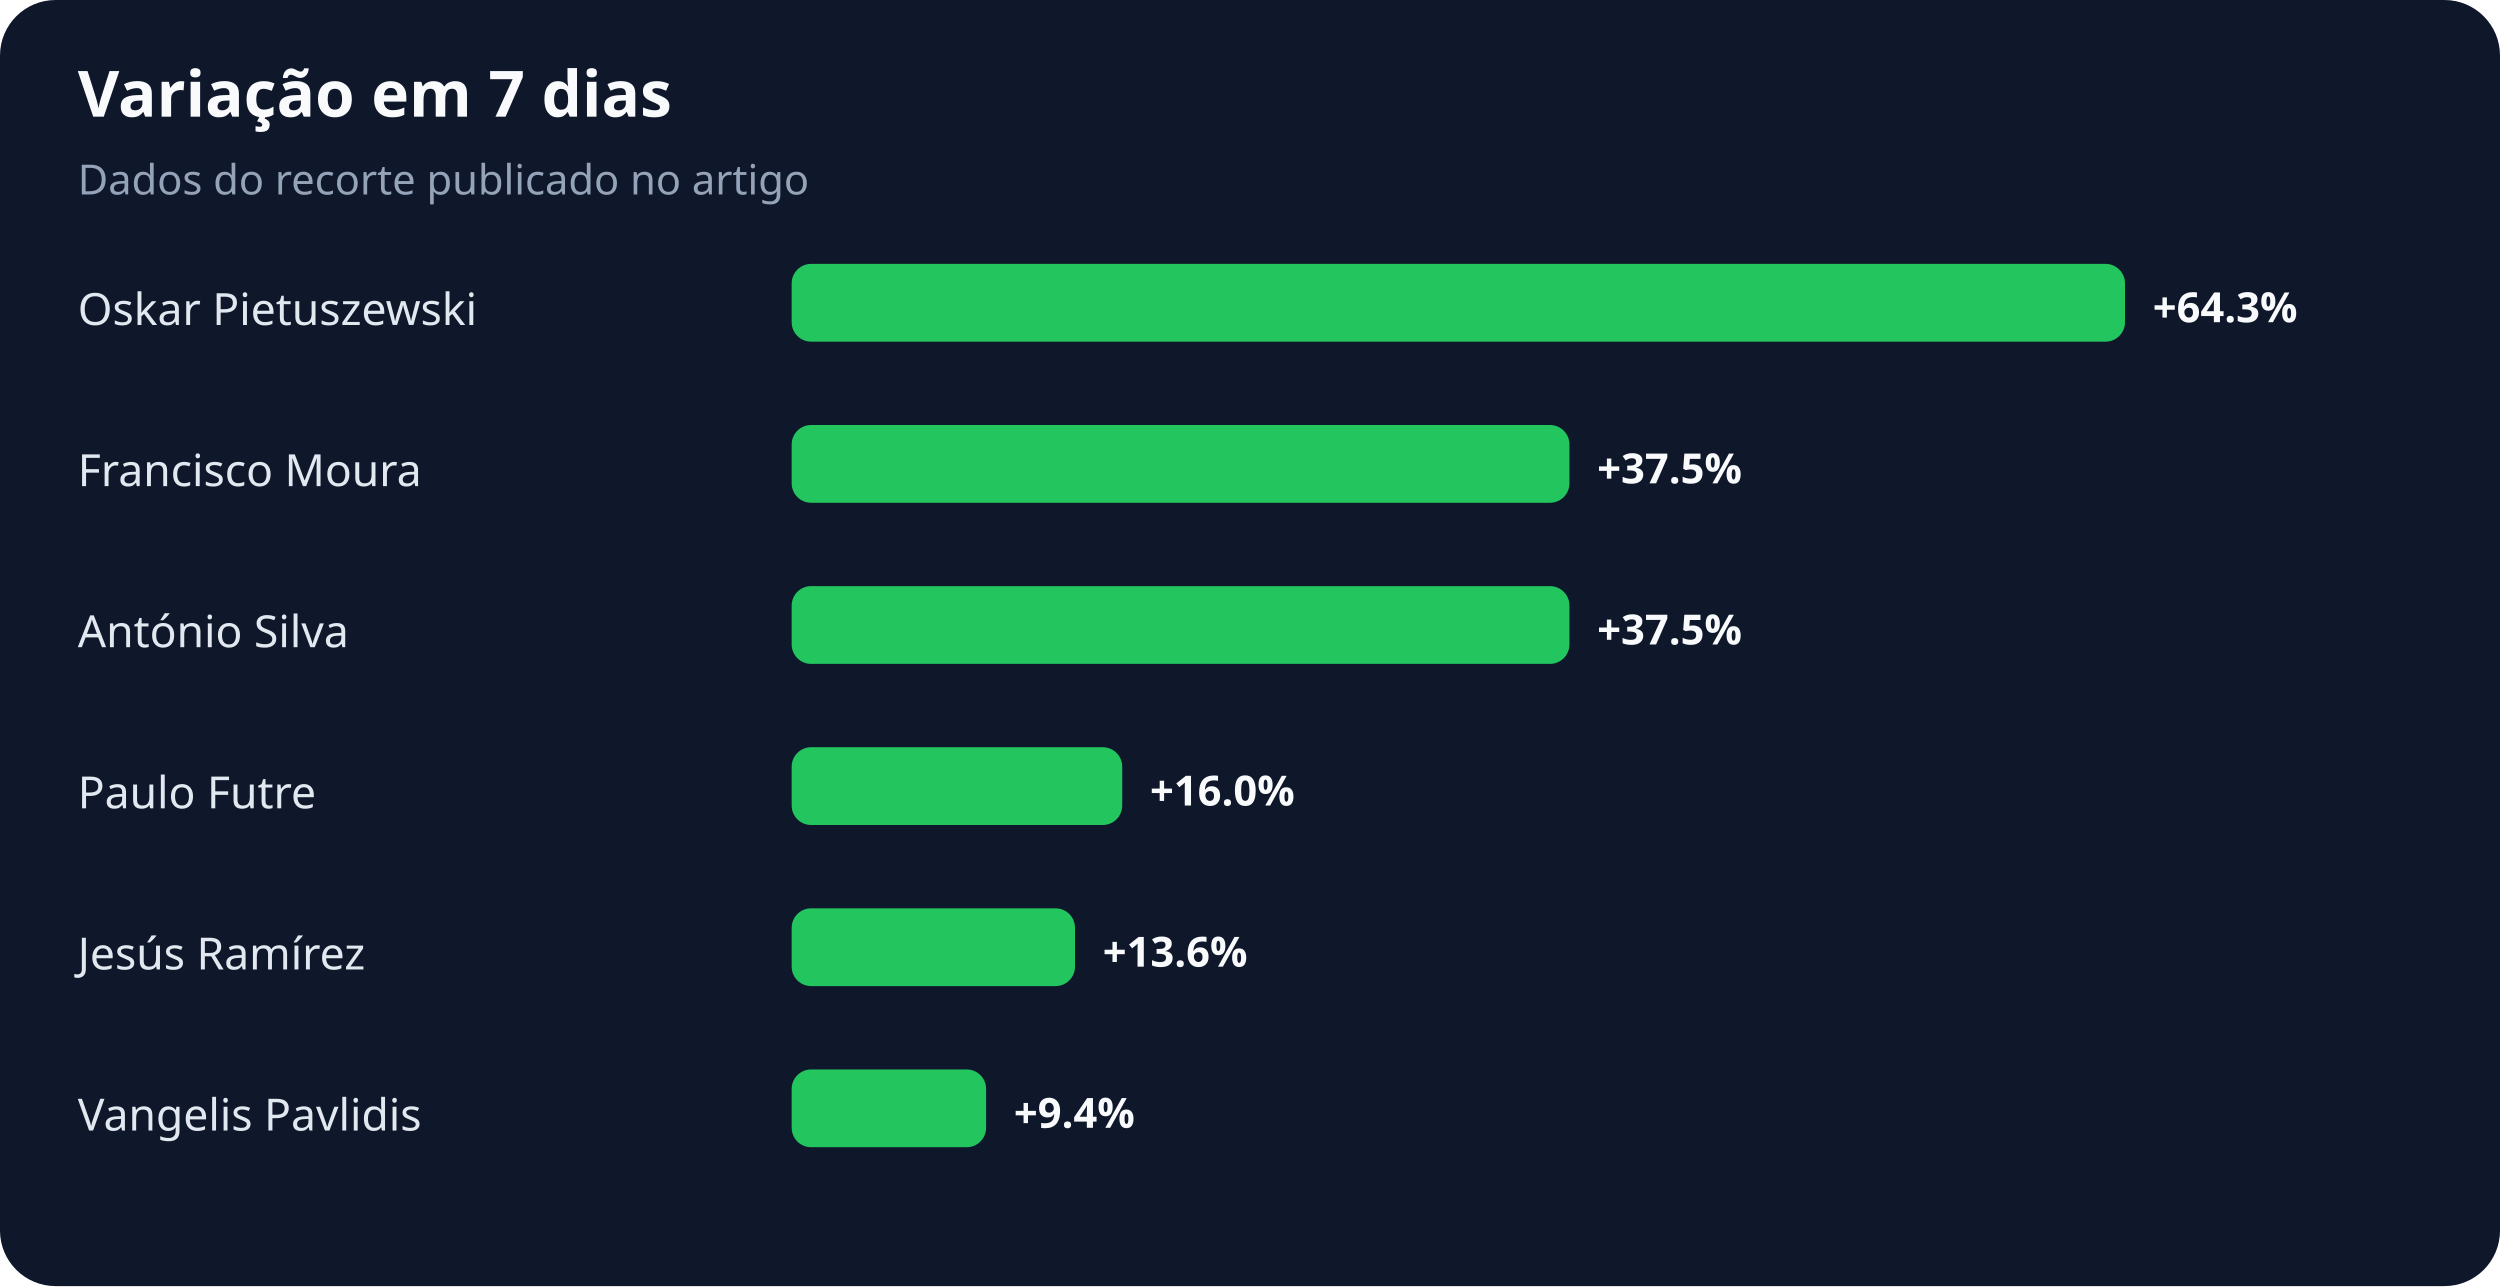
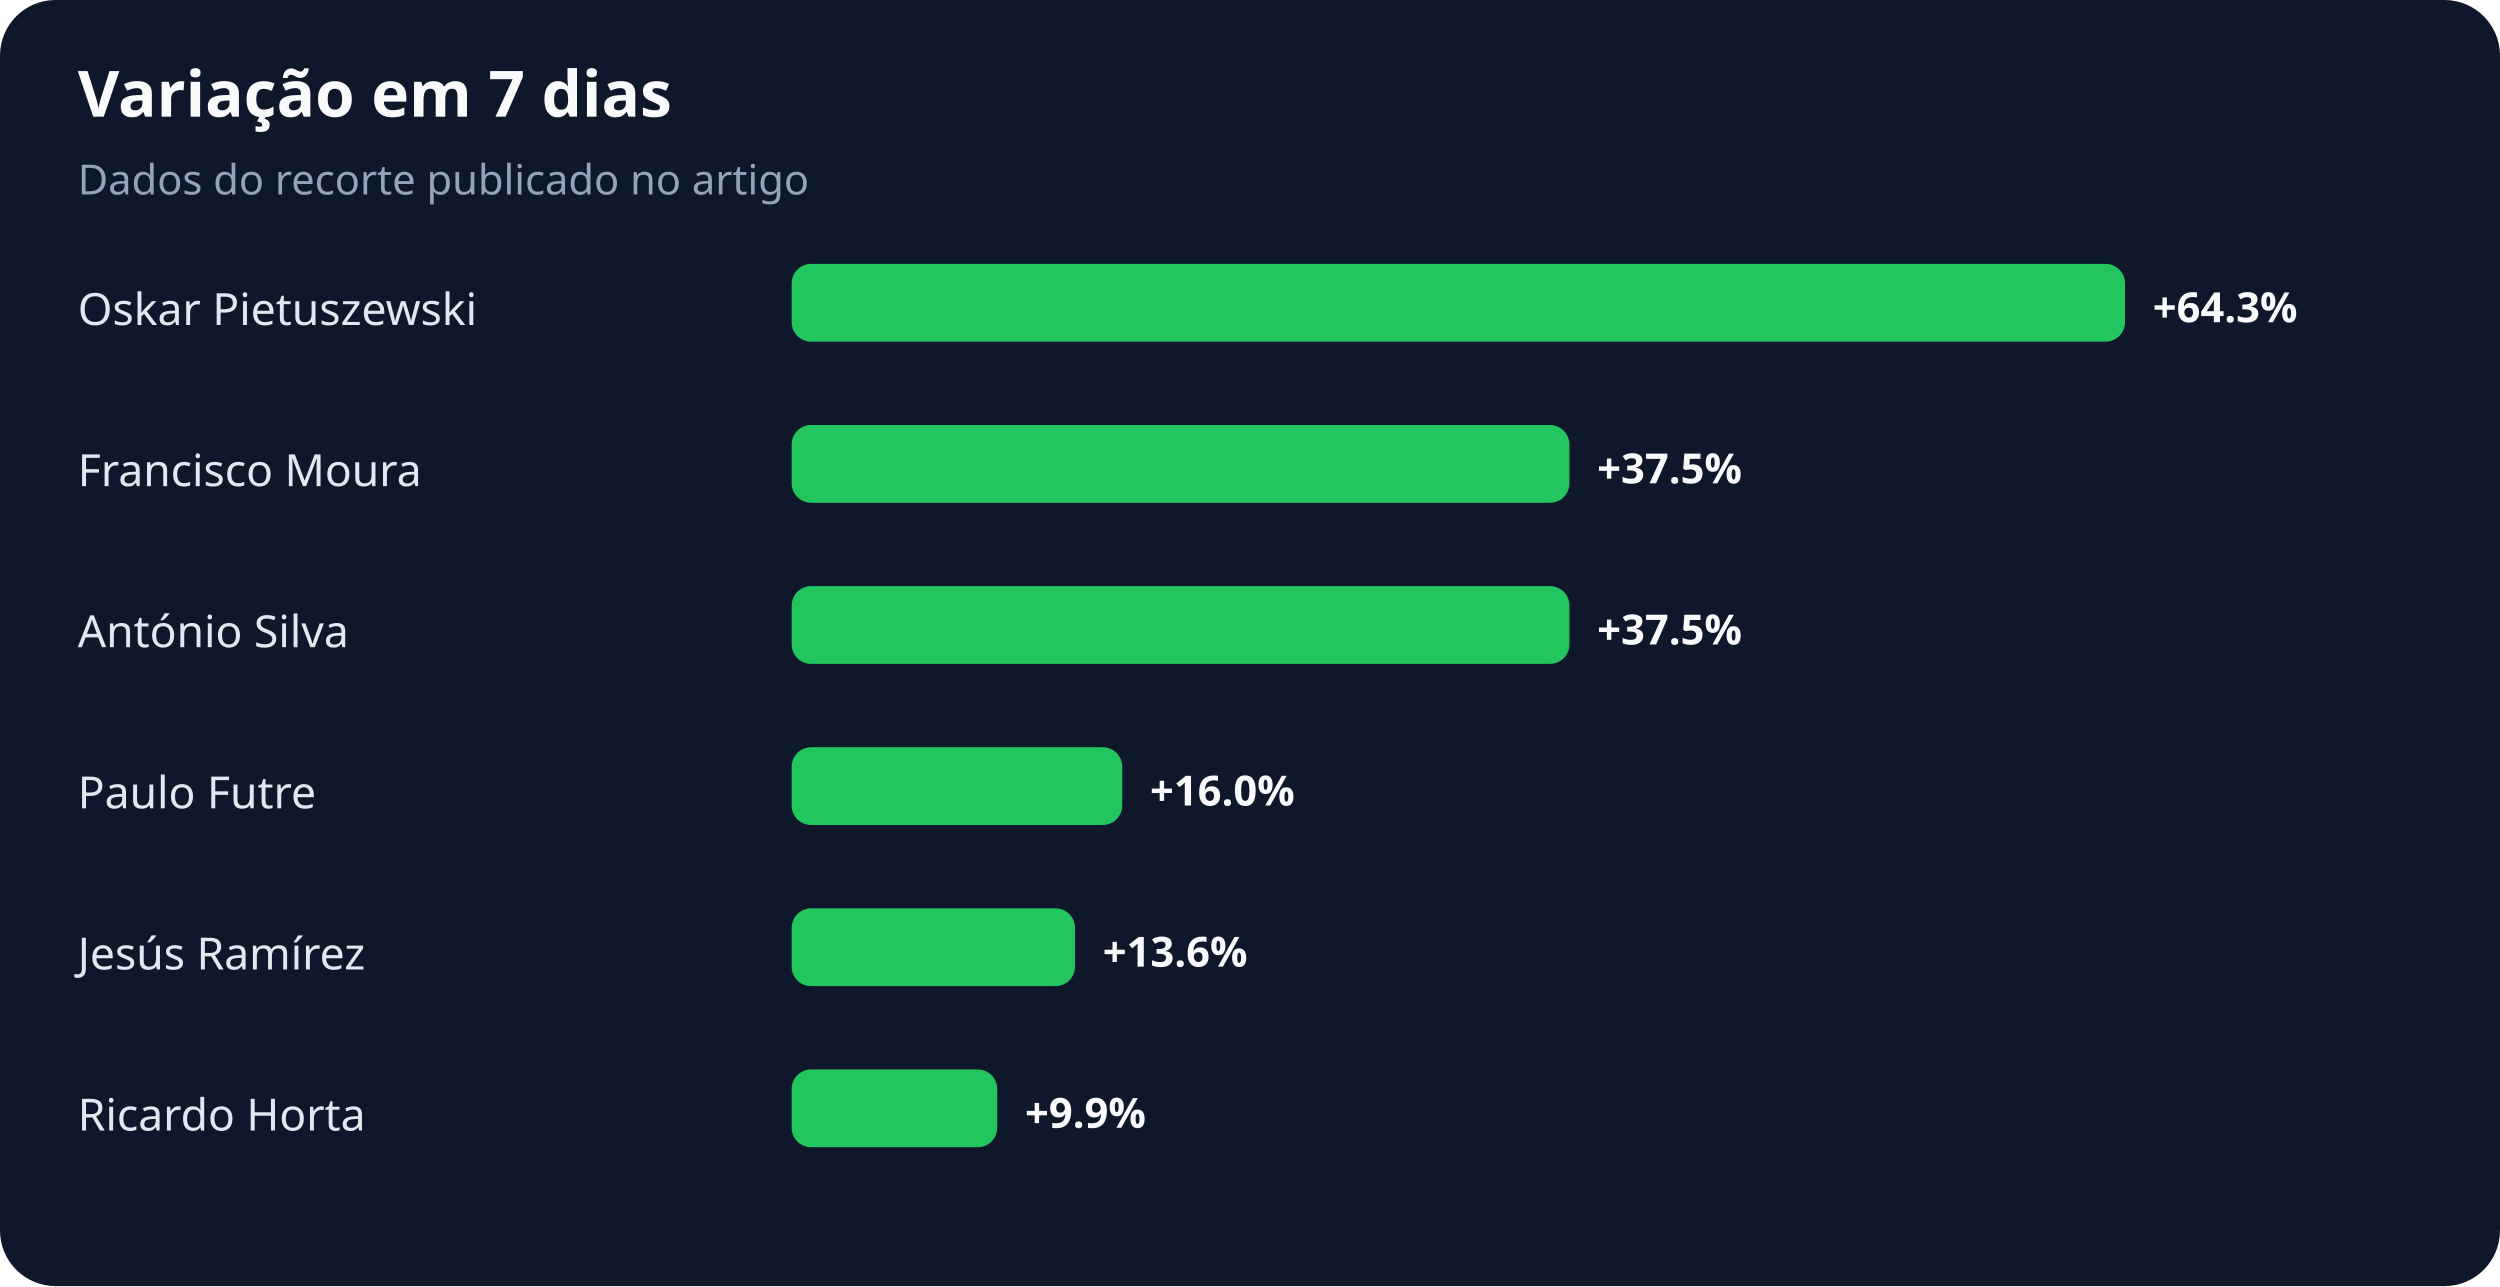
<svg xmlns="http://www.w3.org/2000/svg" width="900" height="463" viewBox="0 0 900 463" role="img" aria-labelledby="title desc">
  <rect width="100%" height="100%" rx="20" fill="#0f172a" />
  <text x="28" y="42" fill="#f8fafc" font-family="system-ui,sans-serif" font-size="23" font-weight="700">Variação em 7 dias</text>
  <text x="28" y="70" fill="#94a3b8" font-family="system-ui,sans-serif" font-size="15">Dados do recorte publicado no artigo</text>
  <text x="28" y="117" fill="#e2e8f0" font-family="system-ui,sans-serif" font-size="16">Oskar Pietuszewski</text>
  <rect x="285" y="95" width="480" height="28" rx="7" fill="#22c55e" />
  <text x="775" y="116" fill="#f8fafc" font-family="system-ui,sans-serif" font-size="15" font-weight="700">+64.3%</text>
  <text x="28" y="175" fill="#e2e8f0" font-family="system-ui,sans-serif" font-size="16">Francisco Moura</text>
  <rect x="285" y="153" width="280" height="28" rx="7" fill="#22c55e" />
  <text x="575" y="174" fill="#f8fafc" font-family="system-ui,sans-serif" font-size="15" font-weight="700">+37.5%</text>
  <text x="28" y="233" fill="#e2e8f0" font-family="system-ui,sans-serif" font-size="16">António Silva</text>
  <rect x="285" y="211" width="280" height="28" rx="7" fill="#22c55e" />
  <text x="575" y="232" fill="#f8fafc" font-family="system-ui,sans-serif" font-size="15" font-weight="700">+37.5%</text>
  <text x="28" y="291" fill="#e2e8f0" font-family="system-ui,sans-serif" font-size="16">Paulo Futre</text>
  <rect x="285" y="269" width="119" height="28" rx="7" fill="#22c55e" />
  <text x="414" y="290" fill="#f8fafc" font-family="system-ui,sans-serif" font-size="15" font-weight="700">+16.0%</text>
  <text x="28" y="349" fill="#e2e8f0" font-family="system-ui,sans-serif" font-size="16">Jesús Ramírez</text>
  <rect x="285" y="327" width="102" height="28" rx="7" fill="#22c55e" />
  <text x="397" y="348" fill="#f8fafc" font-family="system-ui,sans-serif" font-size="15" font-weight="700">+13.6%</text>
-   <text x="28" y="407" fill="#e2e8f0" font-family="system-ui,sans-serif" font-size="16">Vangelis Pavlidis</text>
-   <rect x="285" y="385" width="70" height="28" rx="7" fill="#22c55e" />
-   <text x="365" y="406" fill="#f8fafc" font-family="system-ui,sans-serif" font-size="15" font-weight="700">+9.4%</text>
+   <text x="28" y="407" fill="#e2e8f0" font-family="system-ui,sans-serif" font-size="16">Ricardo Horta</text>
+   <rect x="285" y="385" width="74" height="28" rx="7" fill="#22c55e" />
+   <text x="369" y="406" fill="#f8fafc" font-family="system-ui,sans-serif" font-size="15" font-weight="700">+9.9%</text>
</svg>
